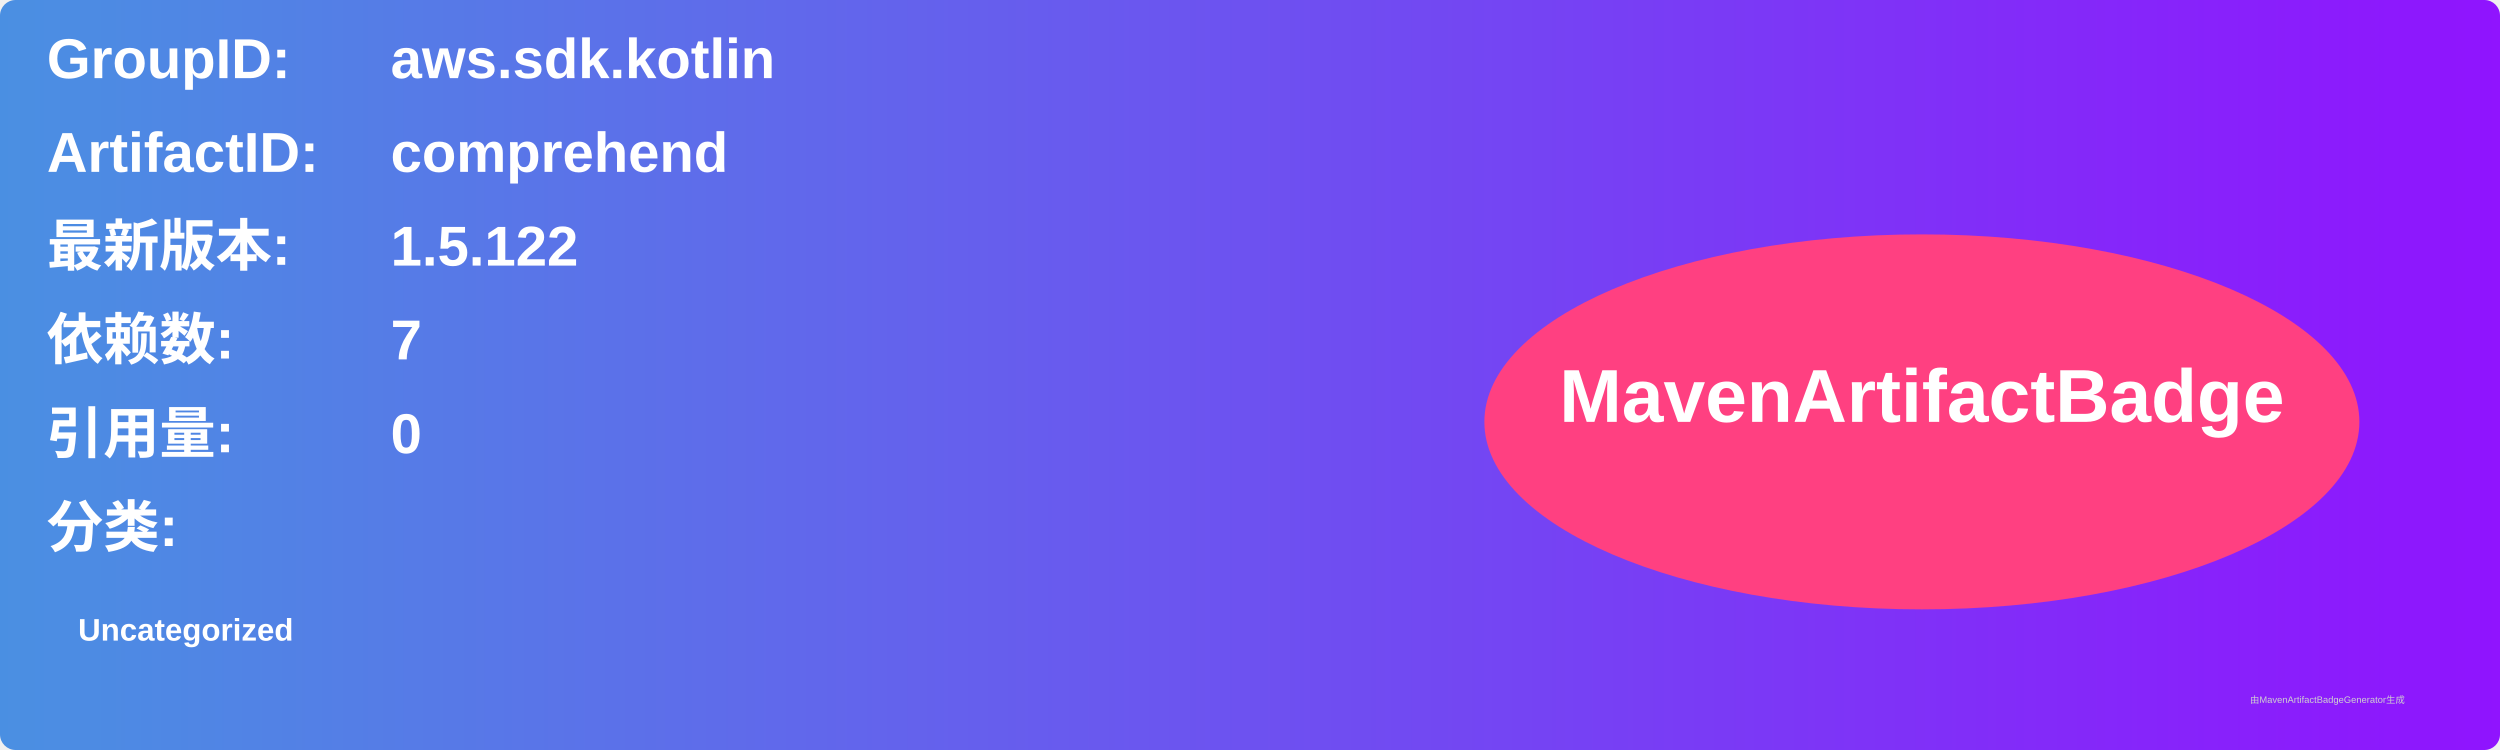
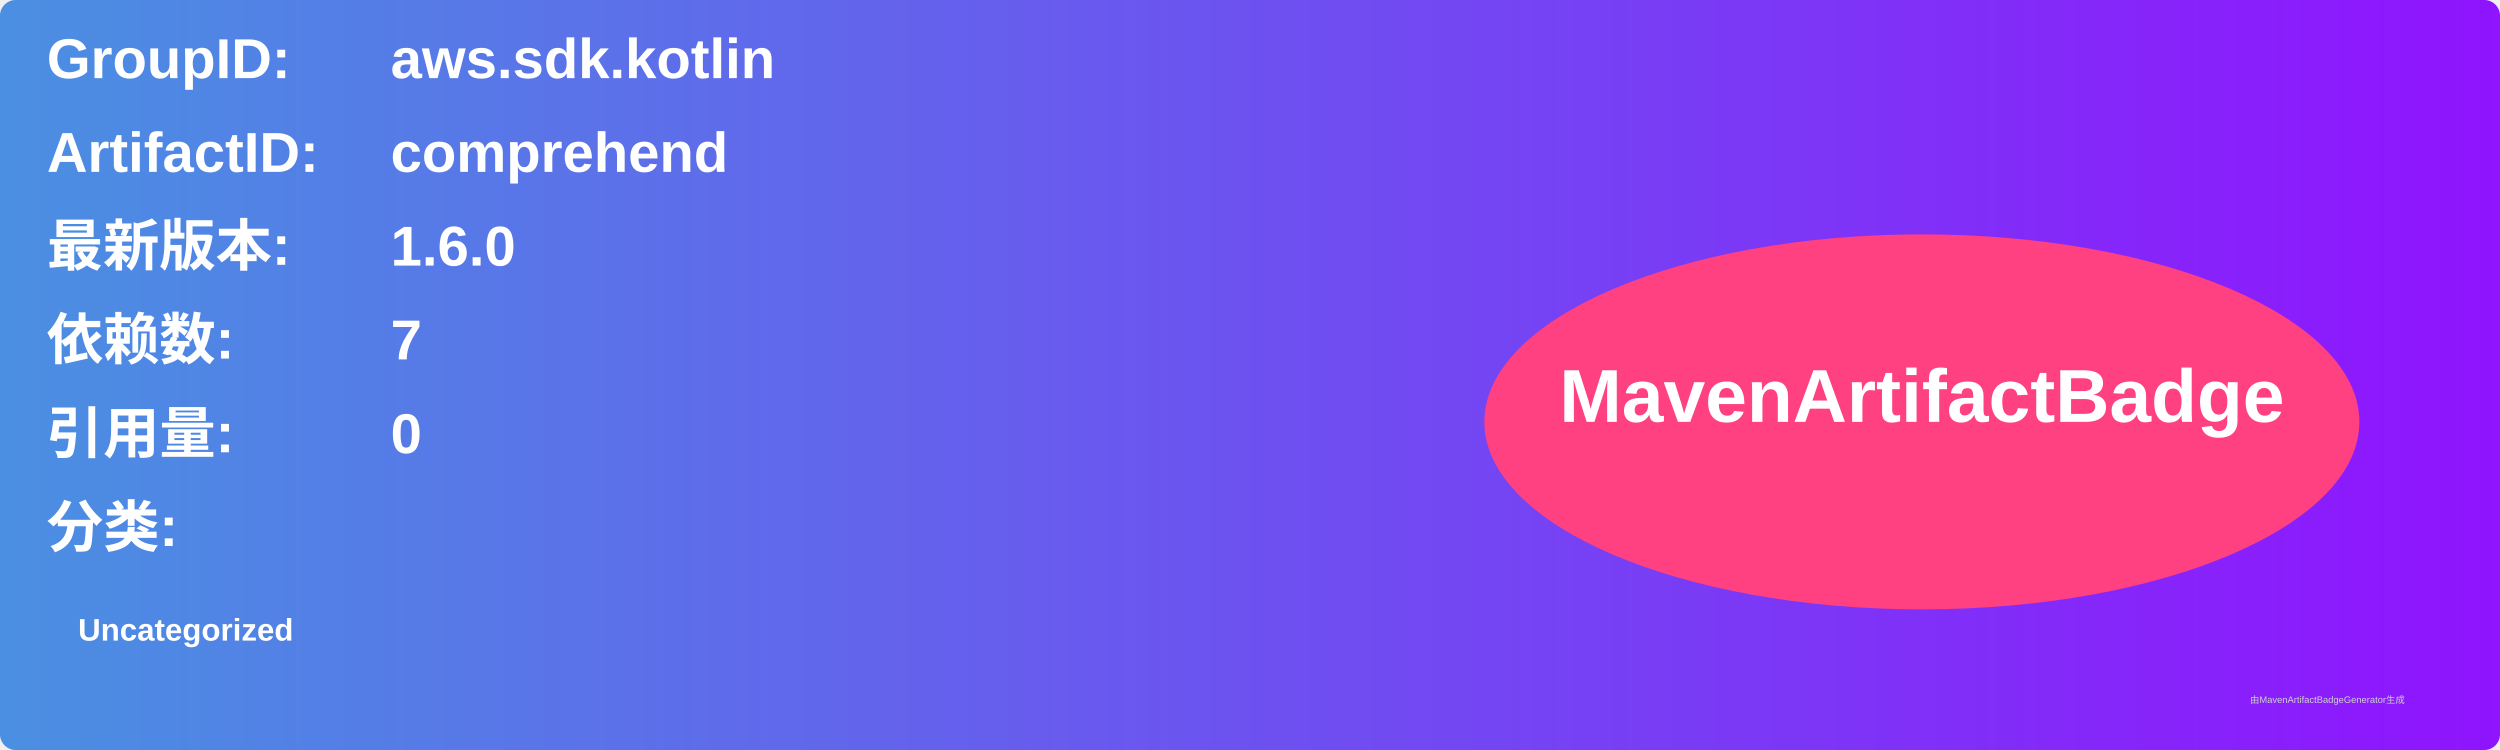
<svg xmlns="http://www.w3.org/2000/svg" width="800" height="240" viewBox="0 0 800 240">
  <linearGradient id="grad" x1="0%" y1="0%" x2="100%" y2="0%">
    <stop offset="0%" stop-color="#4a90e2" />
    <stop offset="100%" stop-color="#9013fe" />
  </linearGradient>
  <rect width="100%" height="100%" rx="5" ry="5" fill="url(#grad)" />
  <g transform="translate(15, 15)">
    <text x="0" y="10" font-family="Arial" font-size="18" fill="white" font-weight="bold" width="260">GroupID:</text>
    <text x="110" y="10" font-family="Arial" font-size="18" fill="white" font-weight="bold" width="460">aws.sdk.kotlin</text>
    <text x="0" y="40" font-family="Arial" font-size="18" fill="white" font-weight="bold" width="260">ArtifactID:</text>
    <text x="110" y="40" font-family="Arial" font-size="18" fill="white" font-weight="bold" width="460">comprehend</text>
    <text x="0" y="70" font-family="Arial" font-size="18" fill="white" font-weight="bold">最新版本:</text>
    <text x="110" y="70" font-family="Arial" font-size="18" fill="white" font-weight="bold">
-       <tspan font-weight="bold">1.5.122</tspan>
+       <tspan font-weight="bold">1.6.0</tspan>
    </text>
    <text x="0" y="100" font-family="Arial" font-size="18" fill="white" font-weight="bold">依赖数: </text>
    <text x="110" y="100" font-family="Arial" font-size="18" fill="white">
      <tspan font-weight="bold">7</tspan>
    </text>
    <text x="0" y="130" font-family="Arial" font-size="18" fill="white" font-weight="bold">引用量: </text>
    <text x="110" y="130" font-family="Arial" font-size="18" fill="white">
      <tspan font-weight="bold">0</tspan>
    </text>
    <text x="0" y="160" font-family="Arial" font-size="18" fill="white" font-weight="bold">分类:</text>
    <text x="10" y="190" font-family="Arial" font-size="10" fill="white">
      <tspan font-weight="bold">Uncategorized</tspan>
    </text>
    <ellipse cx="600" cy="120" rx="140" ry="60" fill="#ff4081" />
    <text x="600" y="120" text-anchor="middle" font-family="Arial" font-size="24" fill="white" font-weight="bold">MavenArtifactBadge</text>
  </g>
  <text x="720" y="225" font-family="Arial" font-size="3" fill="#d0d0d0">由MavenArtifactBadgeGenerator生成</text>
</svg>
